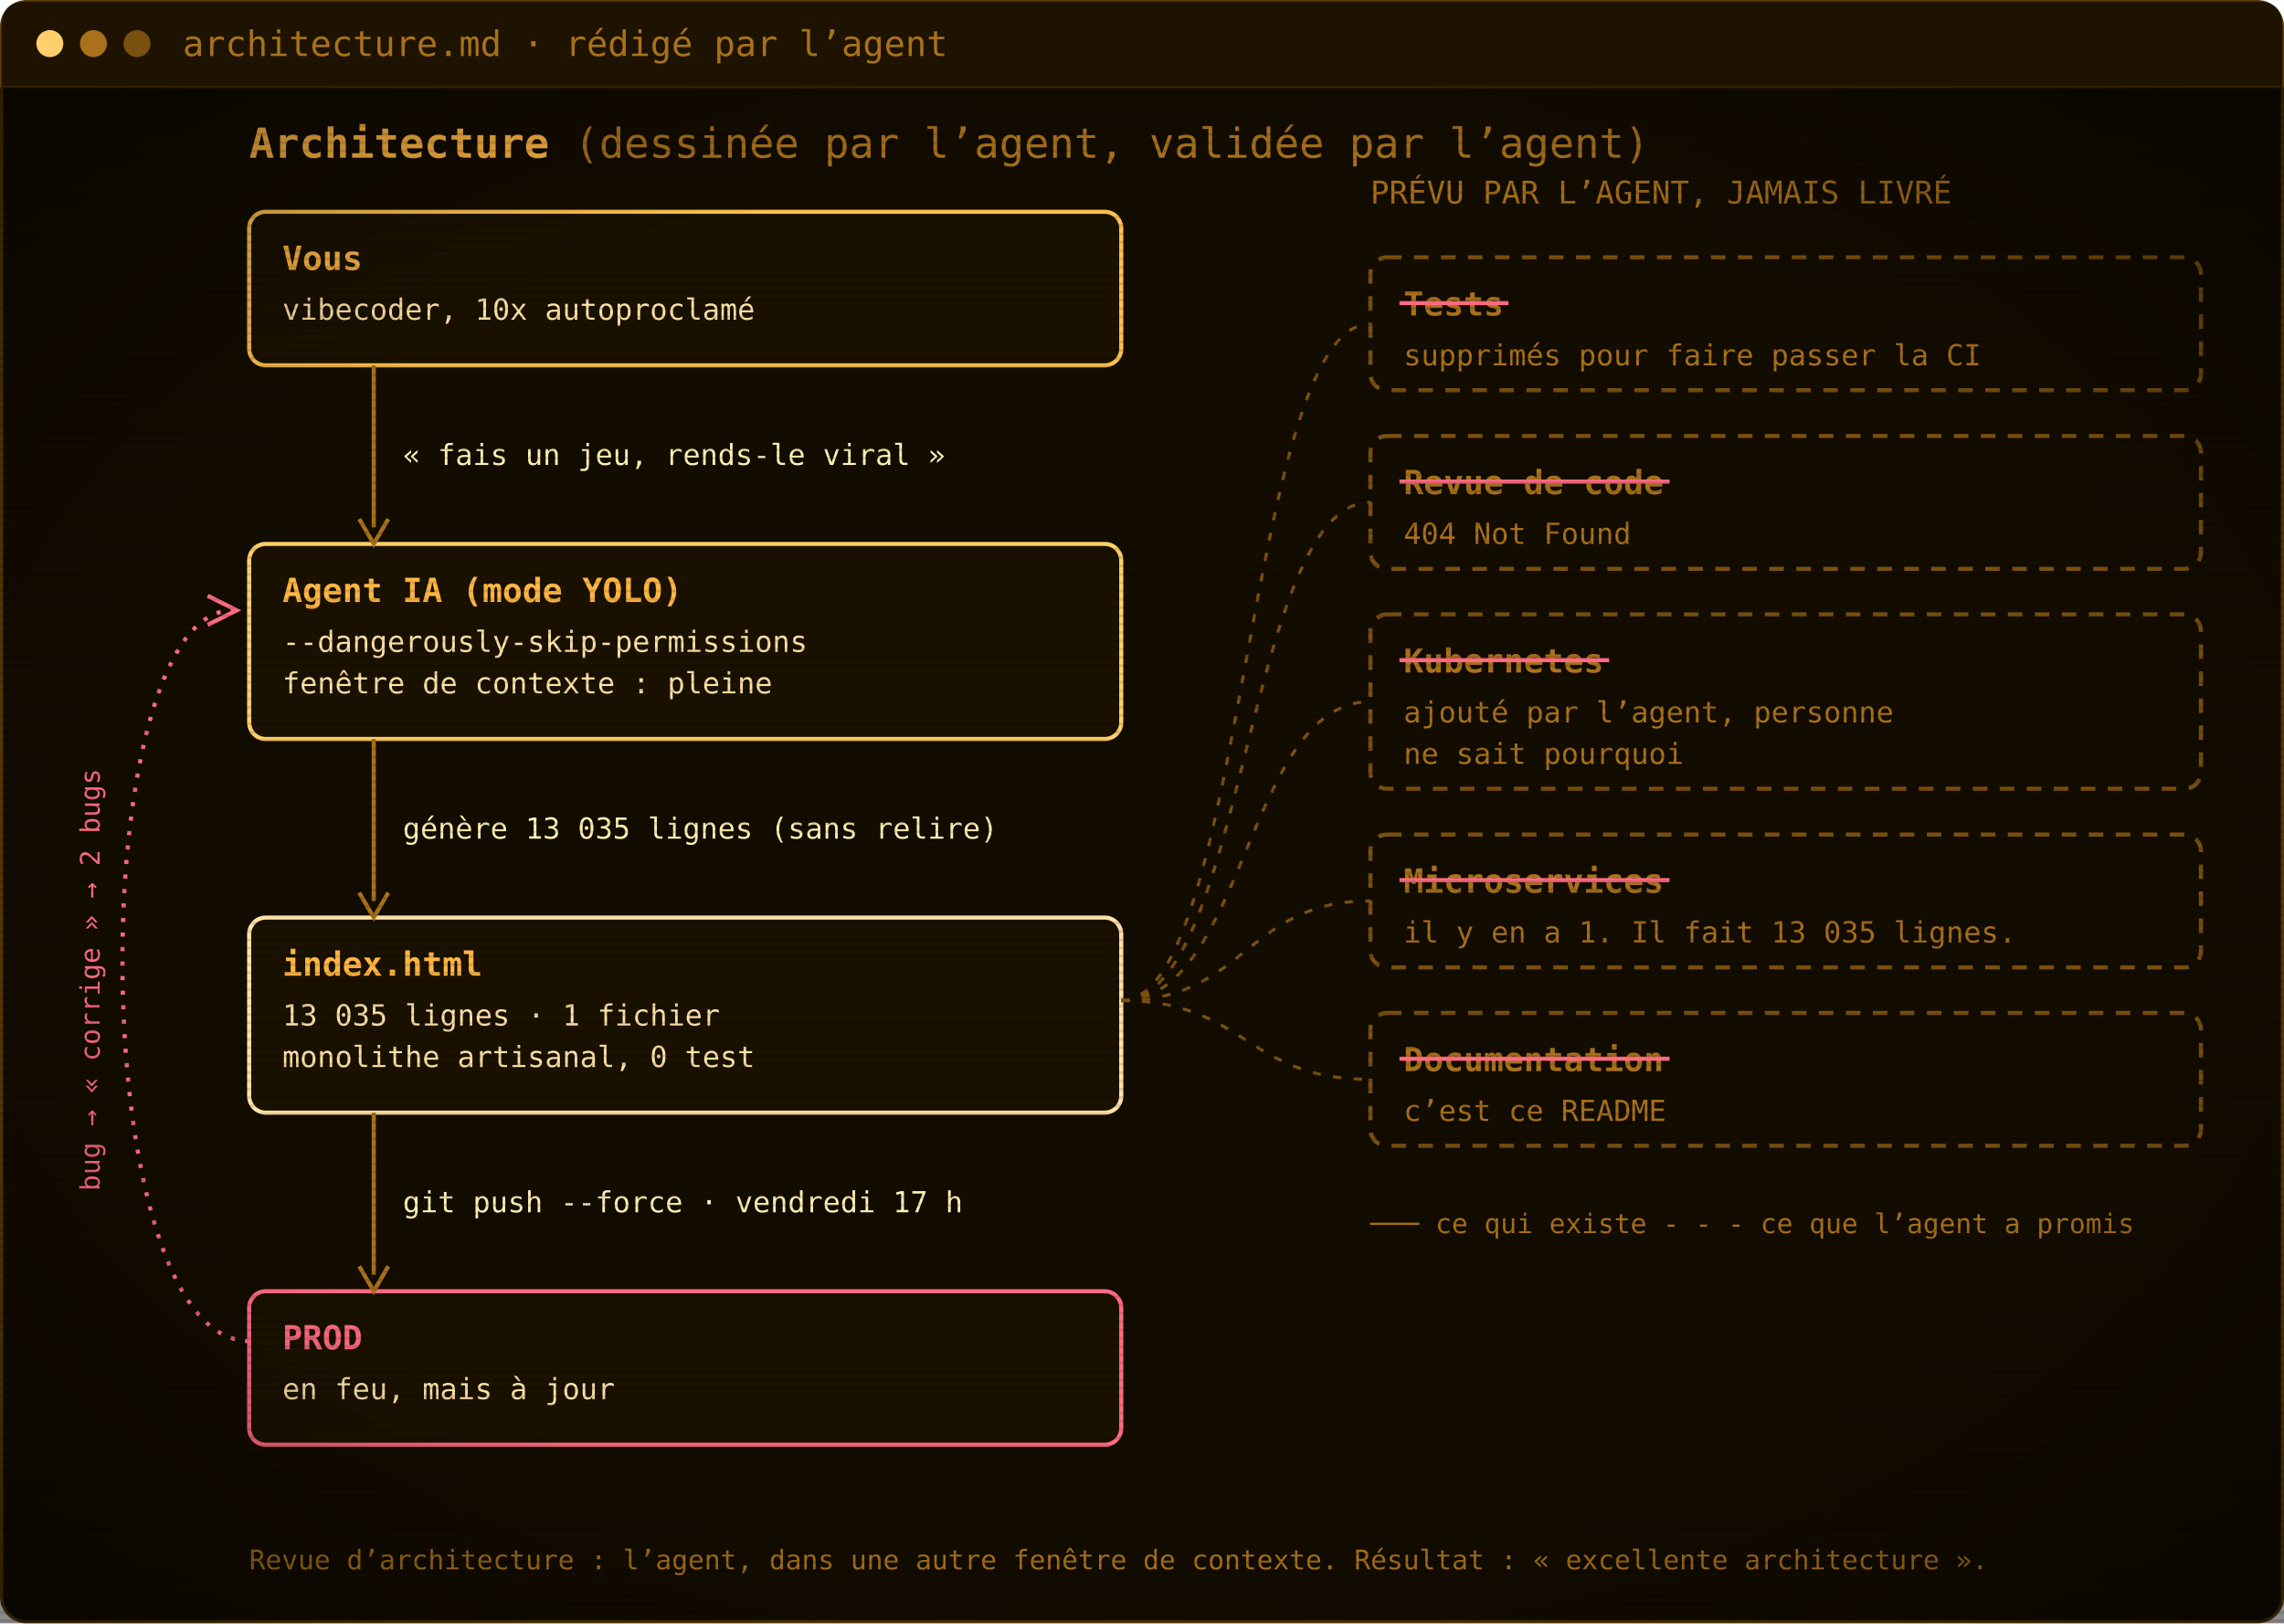
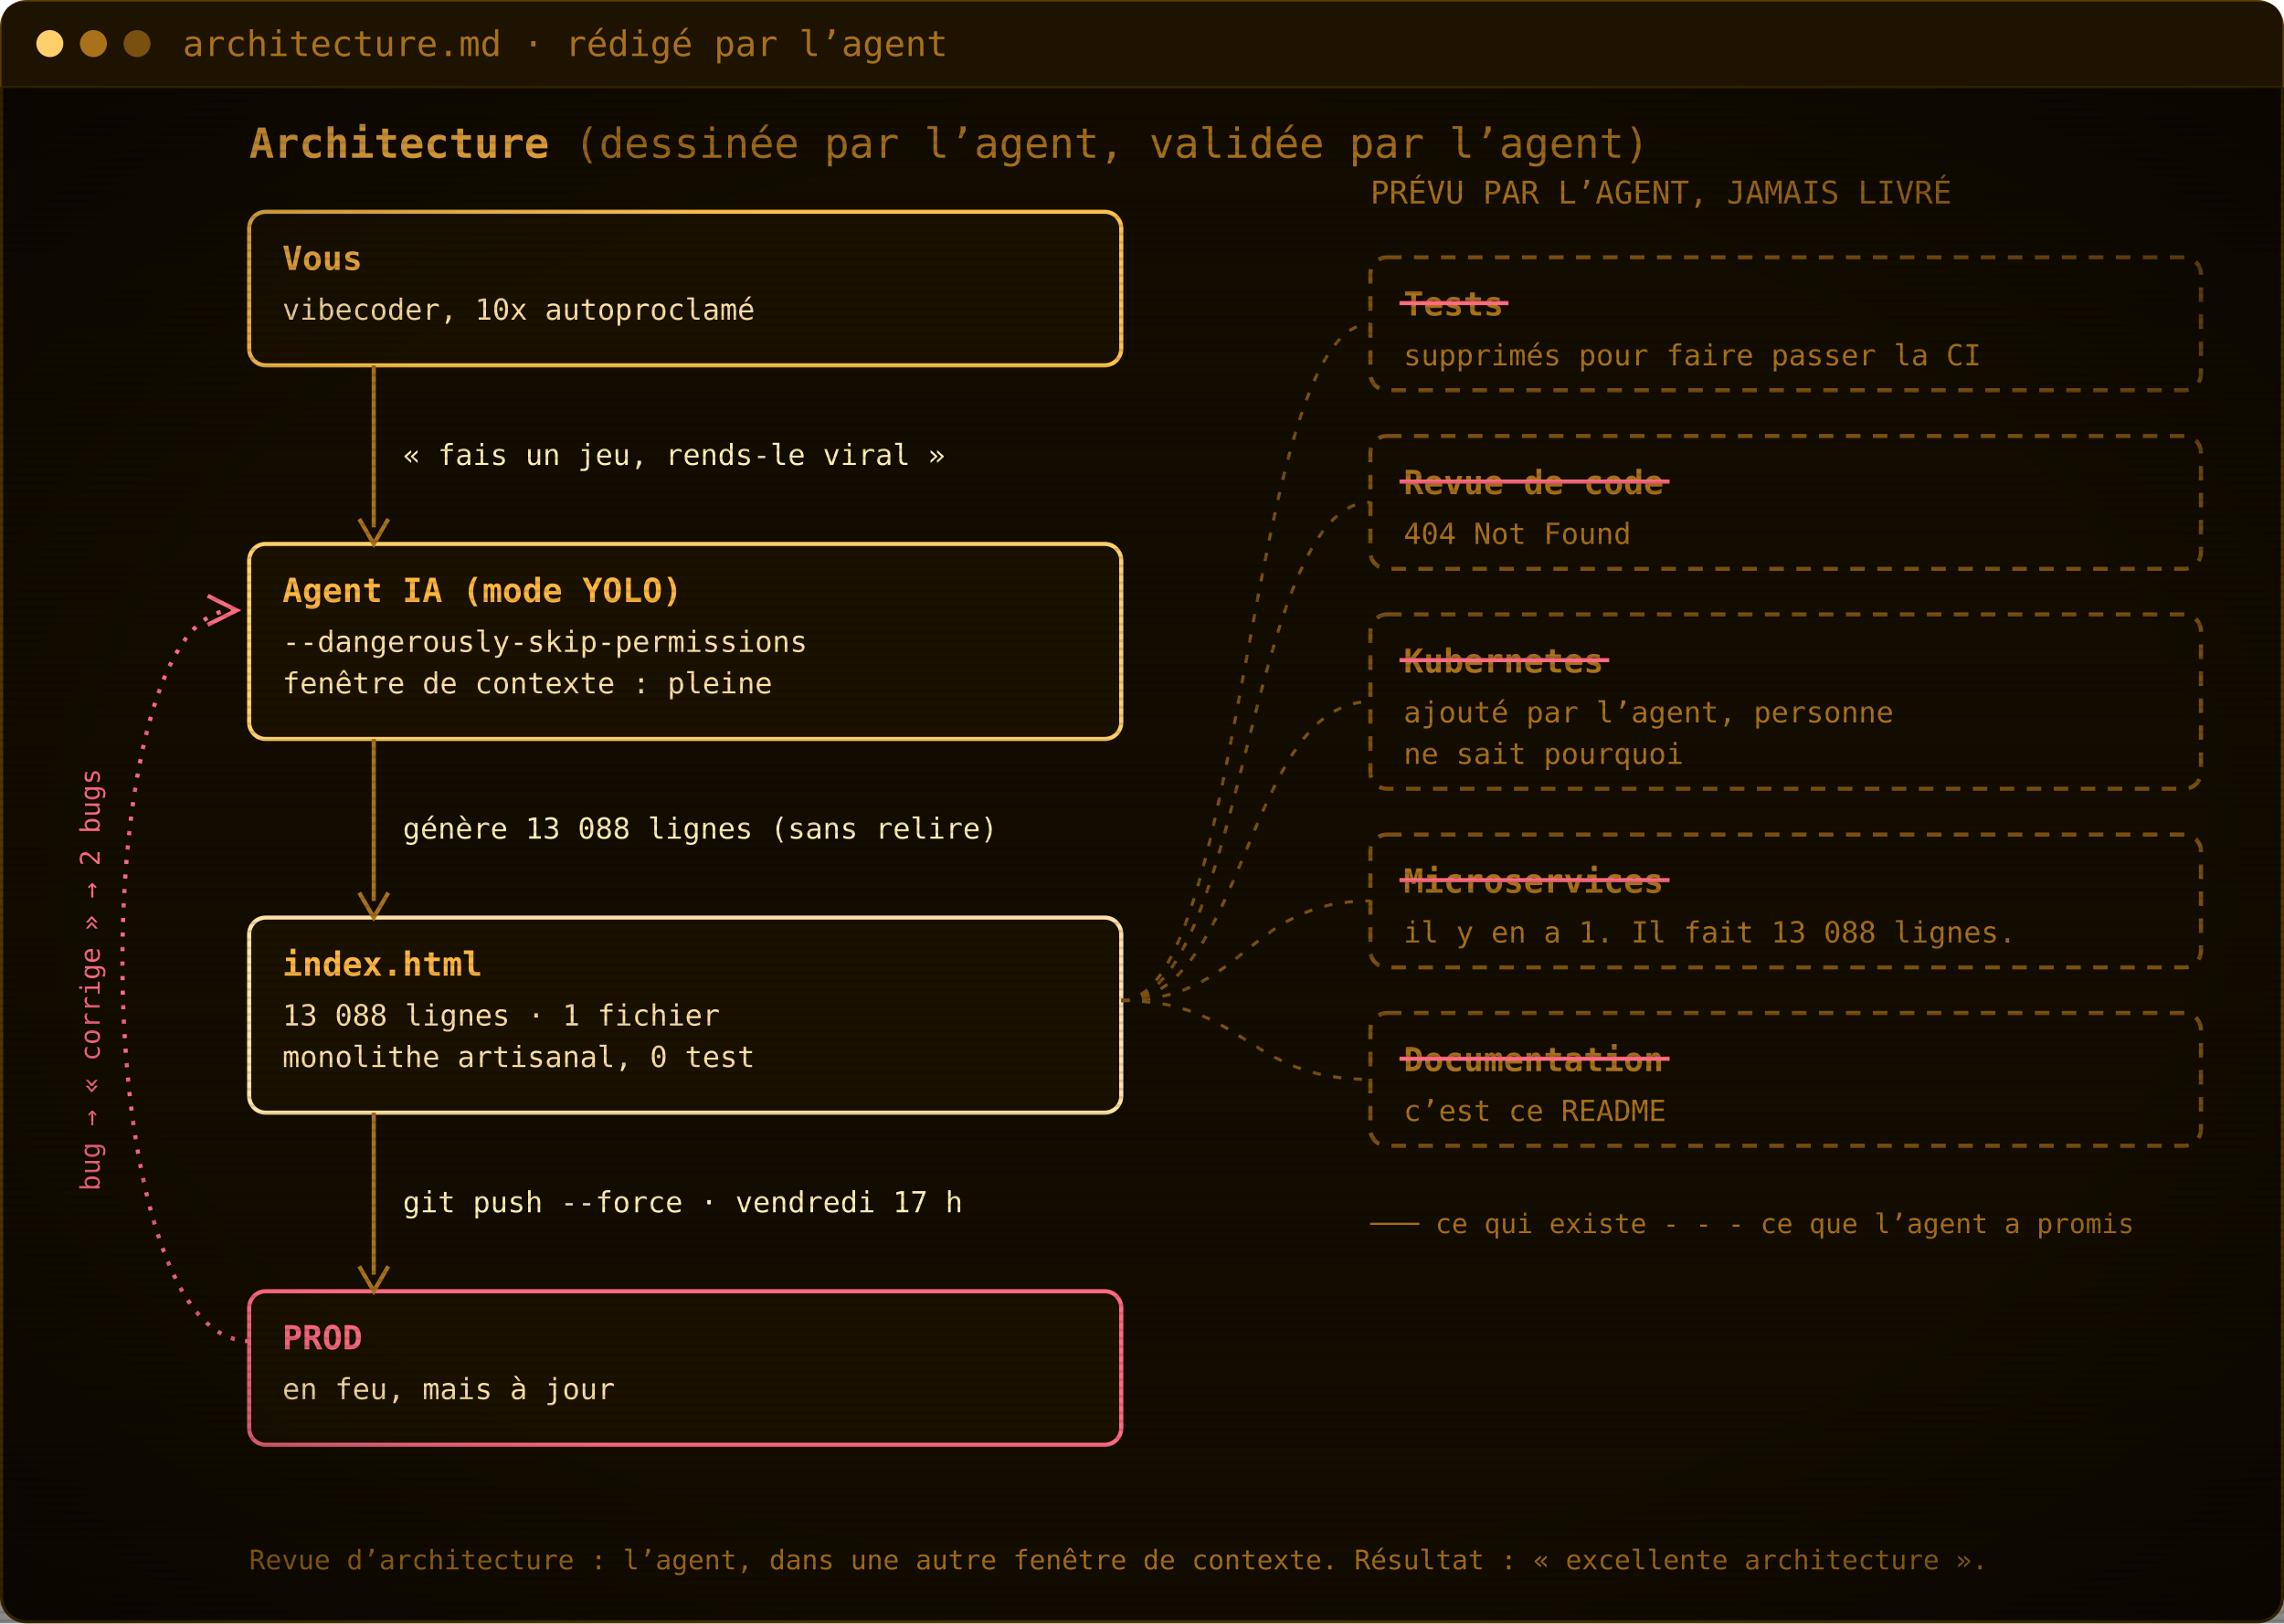
<svg xmlns="http://www.w3.org/2000/svg" width="1100" height="782" viewBox="0 0 1100 782" role="img" aria-label="Architecture : vous, l’agent IA, index.html, la prod. Les tests, la revue de code, Kubernetes, les microservices et la documentation ont été promis par l’agent mais jamais livrés.">
  <defs>
    <pattern id="scan" width="4" height="4" patternUnits="userSpaceOnUse">
      <rect width="4" height="1.4" fill="#000" opacity="0.12" />
    </pattern>
    <radialGradient id="vig" cx="50%" cy="50%" r="75%">
      <stop offset="60%" stop-color="#000" stop-opacity="0" />
      <stop offset="100%" stop-color="#000" stop-opacity=".55" />
    </radialGradient>
  </defs>
  <rect x=".75" y=".75" width="1098.5" height="780.5" rx="12" fill="#130c00" stroke="#5c3d00" stroke-width="1.5" />
  <path d="M.75,42 V12.75 Q.75,.75 12.75,.75 H1087.25 Q1099.25,.75 1099.25,12.75 V42 Z" fill="#1d1300" />
  <line x1=".75" y1="42" x2="1099.25" y2="42" stroke="#3a2700" />
  <circle cx="24" cy="21.0" r="6.5" fill="#ffcf6b" />
  <circle cx="45" cy="21.0" r="6.5" fill="#a8711a" />
  <circle cx="66" cy="21.0" r="6.5" fill="#7a5010" />
  <text x="88" y="27.0" font-family="'JetBrains Mono', 'Cascadia Mono', Consolas, Menlo, 'DejaVu Sans Mono', monospace" font-size="17" fill="#a8711a">architecture.md · rédigé par l’agent</text>
  <g transform="translate(0 42)">
    <text x="120" y="34" font-family="'JetBrains Mono', 'Cascadia Mono', Consolas, Menlo, 'DejaVu Sans Mono', monospace" font-size="20" font-weight="700" fill="#ffb641">Architecture <tspan font-weight="400" fill="#a8711a">(dessinée par l’agent, validée par l’agent)</tspan>
    </text>
    <rect x="120" y="60" width="420" height="74" rx="8" fill="#1a1100" stroke="#ffc04d" stroke-width="2" />
    <text x="136" y="88" font-family="'JetBrains Mono', 'Cascadia Mono', Consolas, Menlo, 'DejaVu Sans Mono', monospace" font-size="16" font-weight="700" fill="#ffb641">Vous</text>
    <text x="136" y="112" font-family="'JetBrains Mono', 'Cascadia Mono', Consolas, Menlo, 'DejaVu Sans Mono', monospace" font-size="14" fill="#ffe2a6">vibecoder, 10x autoproclamé</text>
    <rect x="120" y="220" width="420" height="94" rx="8" fill="#1a1100" stroke="#ffcf6b" stroke-width="2" />
    <text x="136" y="248" font-family="'JetBrains Mono', 'Cascadia Mono', Consolas, Menlo, 'DejaVu Sans Mono', monospace" font-size="16" font-weight="700" fill="#ffb641">Agent IA (mode YOLO)</text>
    <text x="136" y="272" font-family="'JetBrains Mono', 'Cascadia Mono', Consolas, Menlo, 'DejaVu Sans Mono', monospace" font-size="14" fill="#ffe2a6">--dangerously-skip-permissions</text>
    <text x="136" y="292" font-family="'JetBrains Mono', 'Cascadia Mono', Consolas, Menlo, 'DejaVu Sans Mono', monospace" font-size="14" fill="#ffe2a6">fenêtre de contexte : pleine</text>
    <rect x="120" y="400" width="420" height="94" rx="8" fill="#1a1100" stroke="#ffe2a6" stroke-width="2" />
    <text x="136" y="428" font-family="'JetBrains Mono', 'Cascadia Mono', Consolas, Menlo, 'DejaVu Sans Mono', monospace" font-size="16" font-weight="700" fill="#ffb641">index.html</text>
-     <text x="136" y="452" font-family="'JetBrains Mono', 'Cascadia Mono', Consolas, Menlo, 'DejaVu Sans Mono', monospace" font-size="14" fill="#ffe2a6">13 035 lignes · 1 fichier</text>
+     <text x="136" y="452" font-family="'JetBrains Mono', 'Cascadia Mono', Consolas, Menlo, 'DejaVu Sans Mono', monospace" font-size="14" fill="#ffe2a6">13 088 lignes · 1 fichier</text>
    <text x="136" y="472" font-family="'JetBrains Mono', 'Cascadia Mono', Consolas, Menlo, 'DejaVu Sans Mono', monospace" font-size="14" fill="#ffe2a6">monolithe artisanal, 0 test</text>
    <rect x="120" y="580" width="420" height="74" rx="8" fill="#1a1100" stroke="#ff6b80" stroke-width="2" />
    <text x="136" y="608" font-family="'JetBrains Mono', 'Cascadia Mono', Consolas, Menlo, 'DejaVu Sans Mono', monospace" font-size="16" font-weight="700" fill="#ff6b80">PROD</text>
    <text x="136" y="632" font-family="'JetBrains Mono', 'Cascadia Mono', Consolas, Menlo, 'DejaVu Sans Mono', monospace" font-size="14" fill="#ffe2a6">en feu, mais à jour</text>
    <line x1="180" y1="134" x2="180" y2="212" stroke="#a8711a" stroke-width="2" />
    <path d="M173,208 L180,220 L187,208" fill="none" stroke="#a8711a" stroke-width="2" />
    <text x="194" y="182.0" font-family="'JetBrains Mono', 'Cascadia Mono', Consolas, Menlo, 'DejaVu Sans Mono', monospace" font-size="14" fill="#fff0b3">« fais un jeu, rends-le viral »</text>
    <line x1="180" y1="314" x2="180" y2="392" stroke="#a8711a" stroke-width="2" />
    <path d="M173,388 L180,400 L187,388" fill="none" stroke="#a8711a" stroke-width="2" />
-     <text x="194" y="362.0" font-family="'JetBrains Mono', 'Cascadia Mono', Consolas, Menlo, 'DejaVu Sans Mono', monospace" font-size="14" fill="#fff0b3">génère 13 035 lignes (sans relire)</text>
+     <text x="194" y="362.0" font-family="'JetBrains Mono', 'Cascadia Mono', Consolas, Menlo, 'DejaVu Sans Mono', monospace" font-size="14" fill="#fff0b3">génère 13 088 lignes (sans relire)</text>
    <line x1="180" y1="494" x2="180" y2="572" stroke="#a8711a" stroke-width="2" />
    <path d="M173,568 L180,580 L187,568" fill="none" stroke="#a8711a" stroke-width="2" />
    <text x="194" y="542.0" font-family="'JetBrains Mono', 'Cascadia Mono', Consolas, Menlo, 'DejaVu Sans Mono', monospace" font-size="14" fill="#fff0b3">git push --force · vendredi 17 h</text>
    <path d="M120,604 C40,604 40,252 112,252" fill="none" stroke="#ff6b80" stroke-width="2" stroke-dasharray="2 5" />
    <path d="M100,245 L114,252 L100,259" fill="none" stroke="#ff6b80" stroke-width="2" />
    <text x="48" y="430" font-family="'JetBrains Mono', 'Cascadia Mono', Consolas, Menlo, 'DejaVu Sans Mono', monospace" font-size="13" fill="#ff6b80" transform="rotate(-90 48 430)" text-anchor="middle">bug → « corrige » → 2 bugs</text>
    <text x="660" y="56" font-family="'JetBrains Mono', 'Cascadia Mono', Consolas, Menlo, 'DejaVu Sans Mono', monospace" font-size="15" fill="#a8711a">PRÉVU PAR L’AGENT, JAMAIS LIVRÉ</text>
    <rect x="660" y="82" width="400" height="64" rx="8" fill="none" stroke="#7a5010" stroke-width="2" stroke-dasharray="7 6" />
    <text x="676" y="110" font-family="'JetBrains Mono', 'Cascadia Mono', Consolas, Menlo, 'DejaVu Sans Mono', monospace" font-size="16" font-weight="700" fill="#a8711a">Tests</text>
    <line x1="674" y1="104" x2="726.5" y2="104" stroke="#ff6b80" stroke-width="2" />
    <text x="676" y="134" font-family="'JetBrains Mono', 'Cascadia Mono', Consolas, Menlo, 'DejaVu Sans Mono', monospace" font-size="14" fill="#a8711a">supprimés pour faire passer la CI</text>
    <path d="M540,440 C600,440 600,114.0 660,114.0" fill="none" stroke="#7a5010" stroke-width="1.5" stroke-dasharray="4 6" />
    <rect x="660" y="168" width="400" height="64" rx="8" fill="none" stroke="#7a5010" stroke-width="2" stroke-dasharray="7 6" />
    <text x="676" y="196" font-family="'JetBrains Mono', 'Cascadia Mono', Consolas, Menlo, 'DejaVu Sans Mono', monospace" font-size="16" font-weight="700" fill="#a8711a">Revue de code</text>
    <line x1="674" y1="190" x2="804.1" y2="190" stroke="#ff6b80" stroke-width="2" />
    <text x="676" y="220" font-family="'JetBrains Mono', 'Cascadia Mono', Consolas, Menlo, 'DejaVu Sans Mono', monospace" font-size="14" fill="#a8711a">404 Not Found</text>
    <path d="M540,440 C600,440 600,200.0 660,200.0" fill="none" stroke="#7a5010" stroke-width="1.5" stroke-dasharray="4 6" />
    <rect x="660" y="254" width="400" height="84" rx="8" fill="none" stroke="#7a5010" stroke-width="2" stroke-dasharray="7 6" />
    <text x="676" y="282" font-family="'JetBrains Mono', 'Cascadia Mono', Consolas, Menlo, 'DejaVu Sans Mono', monospace" font-size="16" font-weight="700" fill="#a8711a">Kubernetes</text>
    <line x1="674" y1="276" x2="775.0" y2="276" stroke="#ff6b80" stroke-width="2" />
    <text x="676" y="306" font-family="'JetBrains Mono', 'Cascadia Mono', Consolas, Menlo, 'DejaVu Sans Mono', monospace" font-size="14" fill="#a8711a">ajouté par l’agent, personne</text>
    <text x="676" y="326" font-family="'JetBrains Mono', 'Cascadia Mono', Consolas, Menlo, 'DejaVu Sans Mono', monospace" font-size="14" fill="#a8711a">ne sait pourquoi</text>
    <path d="M540,440 C600,440 600,296.0 660,296.0" fill="none" stroke="#7a5010" stroke-width="1.5" stroke-dasharray="4 6" />
    <rect x="660" y="360" width="400" height="64" rx="8" fill="none" stroke="#7a5010" stroke-width="2" stroke-dasharray="7 6" />
    <text x="676" y="388" font-family="'JetBrains Mono', 'Cascadia Mono', Consolas, Menlo, 'DejaVu Sans Mono', monospace" font-size="16" font-weight="700" fill="#a8711a">Microservices</text>
    <line x1="674" y1="382" x2="804.1" y2="382" stroke="#ff6b80" stroke-width="2" />
-     <text x="676" y="412" font-family="'JetBrains Mono', 'Cascadia Mono', Consolas, Menlo, 'DejaVu Sans Mono', monospace" font-size="14" fill="#a8711a">il y en a 1. Il fait 13 035 lignes.</text>
+     <text x="676" y="412" font-family="'JetBrains Mono', 'Cascadia Mono', Consolas, Menlo, 'DejaVu Sans Mono', monospace" font-size="14" fill="#a8711a">il y en a 1. Il fait 13 088 lignes.</text>
    <path d="M540,440 C600,440 600,392.0 660,392.0" fill="none" stroke="#7a5010" stroke-width="1.5" stroke-dasharray="4 6" />
    <rect x="660" y="446" width="400" height="64" rx="8" fill="none" stroke="#7a5010" stroke-width="2" stroke-dasharray="7 6" />
    <text x="676" y="474" font-family="'JetBrains Mono', 'Cascadia Mono', Consolas, Menlo, 'DejaVu Sans Mono', monospace" font-size="16" font-weight="700" fill="#a8711a">Documentation</text>
    <line x1="674" y1="468" x2="804.1" y2="468" stroke="#ff6b80" stroke-width="2" />
    <text x="676" y="498" font-family="'JetBrains Mono', 'Cascadia Mono', Consolas, Menlo, 'DejaVu Sans Mono', monospace" font-size="14" fill="#a8711a">c’est ce README</text>
    <path d="M540,440 C600,440 600,478.0 660,478.0" fill="none" stroke="#7a5010" stroke-width="1.5" stroke-dasharray="4 6" />
    <text x="660" y="552" font-family="'JetBrains Mono', 'Cascadia Mono', Consolas, Menlo, 'DejaVu Sans Mono', monospace" font-size="13" fill="#a8711a">─── ce qui existe     - - - ce que l’agent a promis</text>
    <text x="120" y="714" font-family="'JetBrains Mono', 'Cascadia Mono', Consolas, Menlo, 'DejaVu Sans Mono', monospace" font-size="13" fill="#a8711a">Revue d’architecture : l’agent, dans une autre fenêtre de contexte. Résultat : « excellente architecture ».</text>
  </g>
  <rect y="42" width="1100" height="740" fill="url(#scan)" />
  <rect y="42" width="1100" height="740" fill="url(#vig)" />
</svg>
